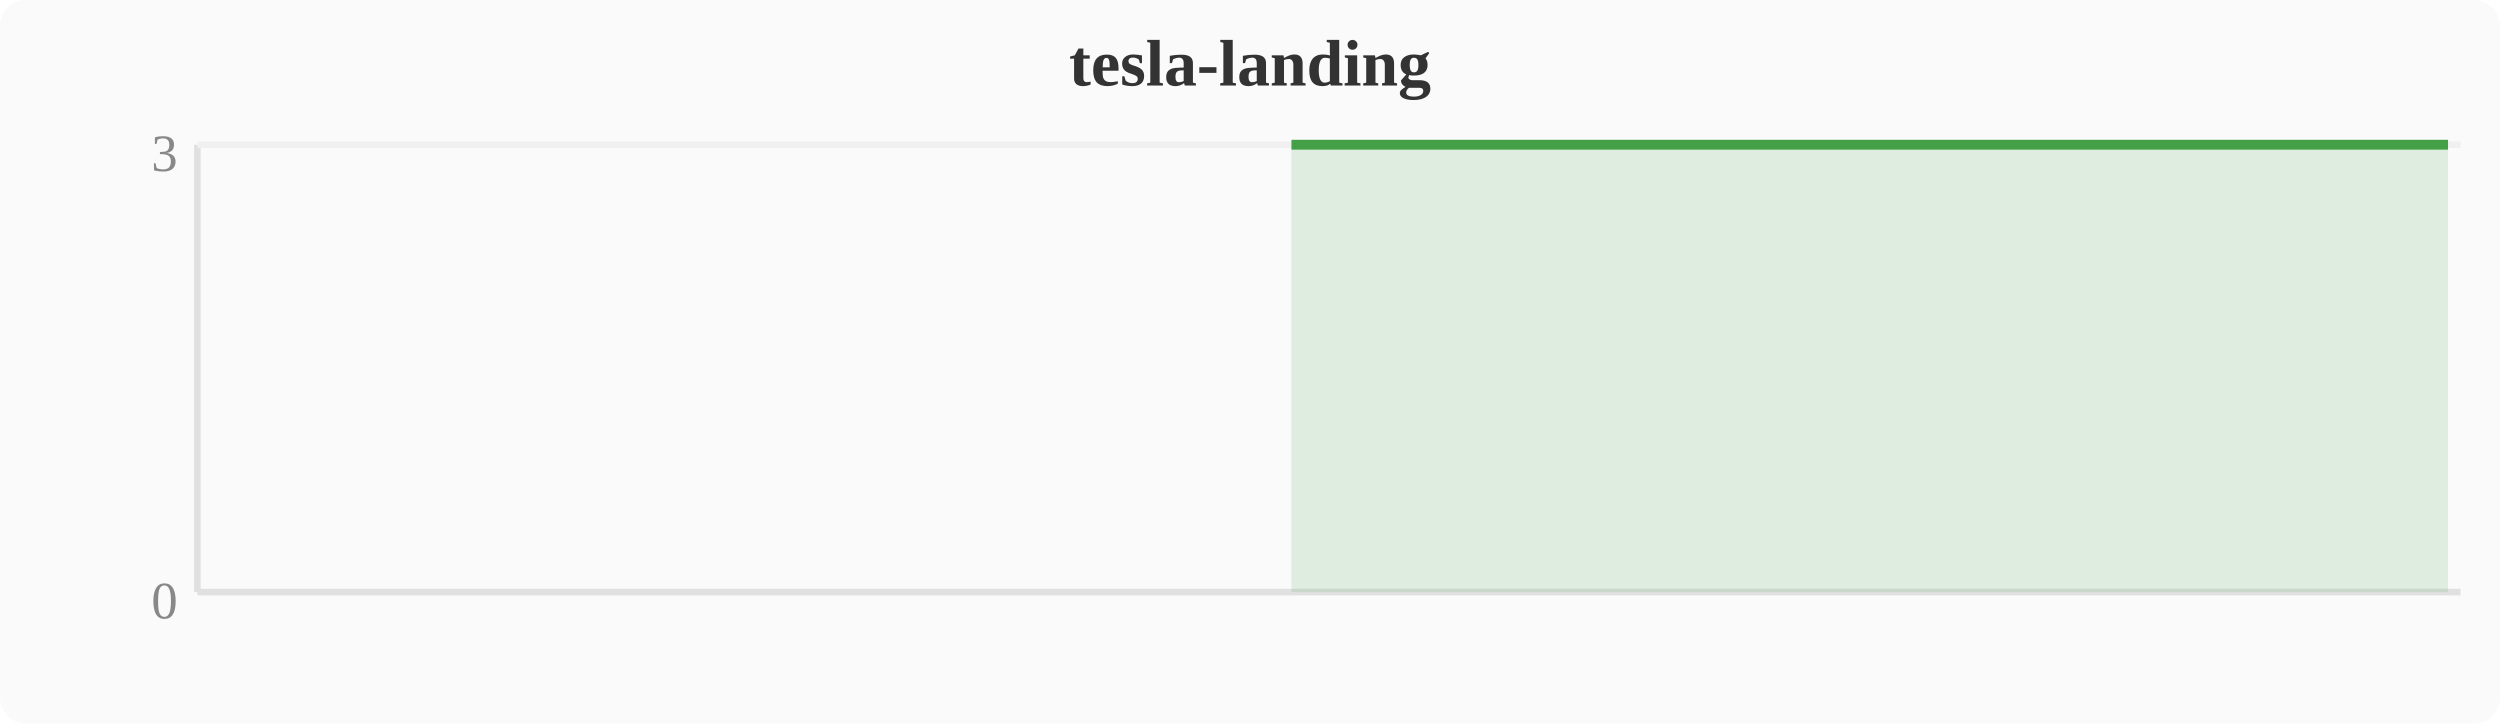
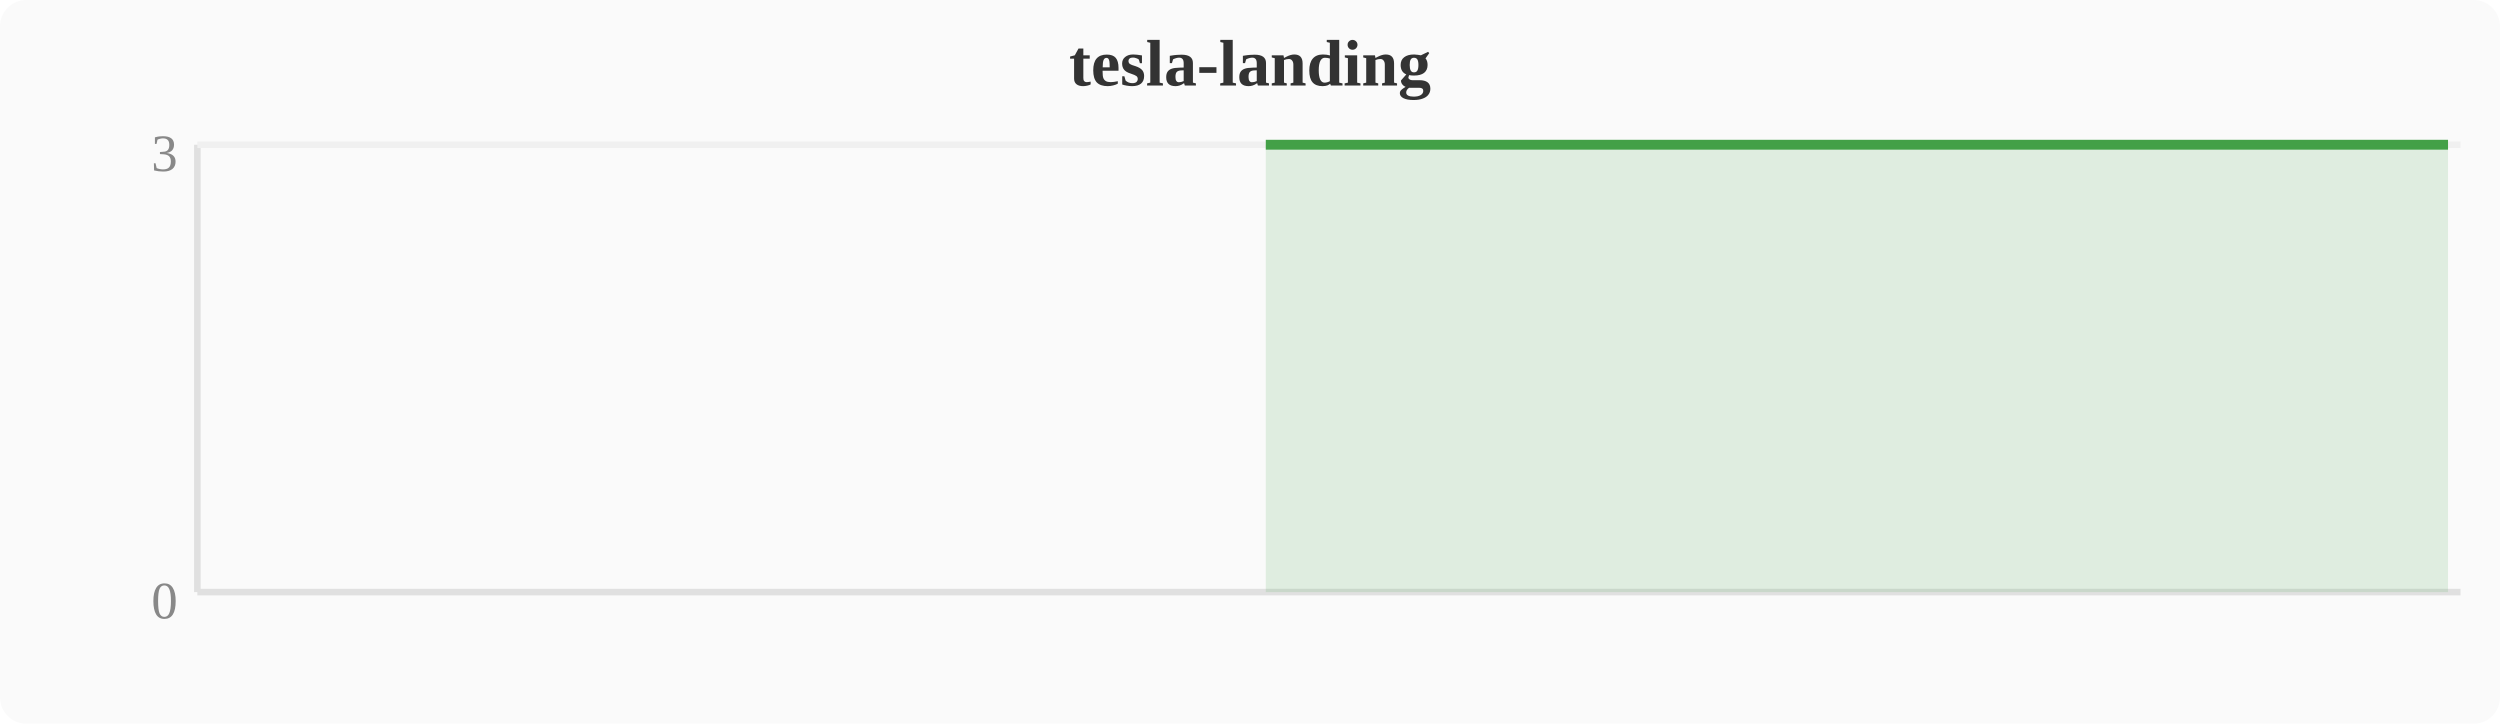
<svg xmlns="http://www.w3.org/2000/svg" width="380" height="110" viewBox="0 0 380 110">
  <rect width="380" height="110" fill="#fafafa" rx="4" />
  <text x="190" y="13" text-anchor="middle" font-size="10" font-weight="bold" fill="#333">tesla-landing</text>
  <line x1="30" y1="22" x2="30" y2="90" stroke="#e0e0e0" stroke-width="1" />
  <line x1="30" y1="90" x2="374" y2="90" stroke="#e0e0e0" stroke-width="1" />
  <line x1="30" y1="22" x2="374" y2="22" stroke="#f0f0f0" stroke-width="1" />
  <text x="27" y="94" text-anchor="end" font-size="8" fill="#888">0</text>
  <text x="27" y="26" text-anchor="end" font-size="8" fill="#888">3</text>
-   <polygon points="196.3,22.0 200.1,22.0 203.9,22.0 207.7,22.0 211.6,22.0 215.4,22.0 219.2,22.0 223.0,22.0 226.8,22.0 230.7,22.0 234.5,22.0 238.3,22.0 242.1,22.0 246.0,22.0 249.8,22.0 253.6,22.0 257.4,22.0 261.2,22.0 265.1,22.0 268.9,22.0 272.7,22.0 276.5,22.0 280.4,22.0 284.2,22.0 288.0,22.0 291.8,22.0 295.6,22.0 299.5,22.0 303.3,22.0 307.1,22.0 310.9,22.0 314.8,22.0 318.6,22.0 322.4,22.0 326.2,22.0 330.0,22.0 333.9,22.0 337.7,22.0 341.5,22.0 345.3,22.0 349.2,22.0 353.0,22.0 356.8,22.0 360.6,22.0 364.4,22.0 368.3,22.0 372.1,22.0 372.1,90 196.3,90" fill="#43a047" opacity="0.15" />
-   <polyline points="196.3,22.0 200.1,22.0 203.9,22.0 207.7,22.0 211.6,22.0 215.4,22.0 219.2,22.0 223.0,22.0 226.8,22.0 230.7,22.0 234.5,22.0 238.3,22.0 242.1,22.0 246.0,22.0 249.8,22.0 253.6,22.0 257.4,22.0 261.2,22.0 265.1,22.0 268.9,22.0 272.7,22.0 276.5,22.0 280.4,22.0 284.2,22.0 288.0,22.0 291.8,22.0 295.6,22.0 299.5,22.0 303.3,22.0 307.1,22.0 310.9,22.0 314.8,22.0 318.6,22.0 322.4,22.0 326.2,22.0 330.0,22.0 333.9,22.0 337.7,22.0 341.5,22.0 345.3,22.0 349.2,22.0 353.0,22.0 356.8,22.0 360.6,22.0 364.4,22.0 368.3,22.0 372.1,22.0" fill="none" stroke="#43a047" stroke-width="1.5" stroke-linejoin="round" />
+   <polygon points="192.4,22.0 196.3,22.0 200.1,22.0 203.9,22.0 207.7,22.0 211.6,22.0 215.4,22.0 219.2,22.0 223.0,22.0 226.8,22.0 230.7,22.0 234.5,22.0 238.3,22.0 242.1,22.0 246.0,22.0 249.8,22.0 253.6,22.0 257.4,22.0 261.2,22.0 265.1,22.0 268.9,22.0 272.7,22.0 276.5,22.0 280.4,22.0 284.2,22.0 288.0,22.0 291.8,22.0 295.6,22.0 299.5,22.0 303.3,22.0 307.1,22.0 310.9,22.0 314.8,22.0 318.6,22.0 322.4,22.0 326.2,22.0 330.0,22.0 333.9,22.0 337.7,22.0 341.5,22.0 345.3,22.0 349.2,22.0 353.0,22.0 356.8,22.0 360.6,22.0 364.4,22.0 368.3,22.0 372.1,22.0 372.1,90 192.4,90" fill="#43a047" opacity="0.15" />
+   <polyline points="192.4,22.0 196.3,22.0 200.1,22.0 203.9,22.0 207.7,22.0 211.6,22.0 215.4,22.0 219.2,22.0 223.0,22.0 226.8,22.0 230.7,22.0 234.5,22.0 238.3,22.0 242.1,22.0 246.0,22.0 249.8,22.0 253.6,22.0 257.4,22.0 261.2,22.0 265.1,22.0 268.9,22.0 272.7,22.0 276.5,22.0 280.4,22.0 284.2,22.0 288.0,22.0 291.8,22.0 295.6,22.0 299.5,22.0 303.3,22.0 307.1,22.0 310.9,22.0 314.8,22.0 318.6,22.0 322.4,22.0 326.2,22.0 330.0,22.0 333.9,22.0 337.7,22.0 341.5,22.0 345.3,22.0 349.2,22.0 353.0,22.0 356.8,22.0 360.6,22.0 364.4,22.0 368.3,22.0 372.1,22.0" fill="none" stroke="#43a047" stroke-width="1.5" stroke-linejoin="round" />
</svg>
